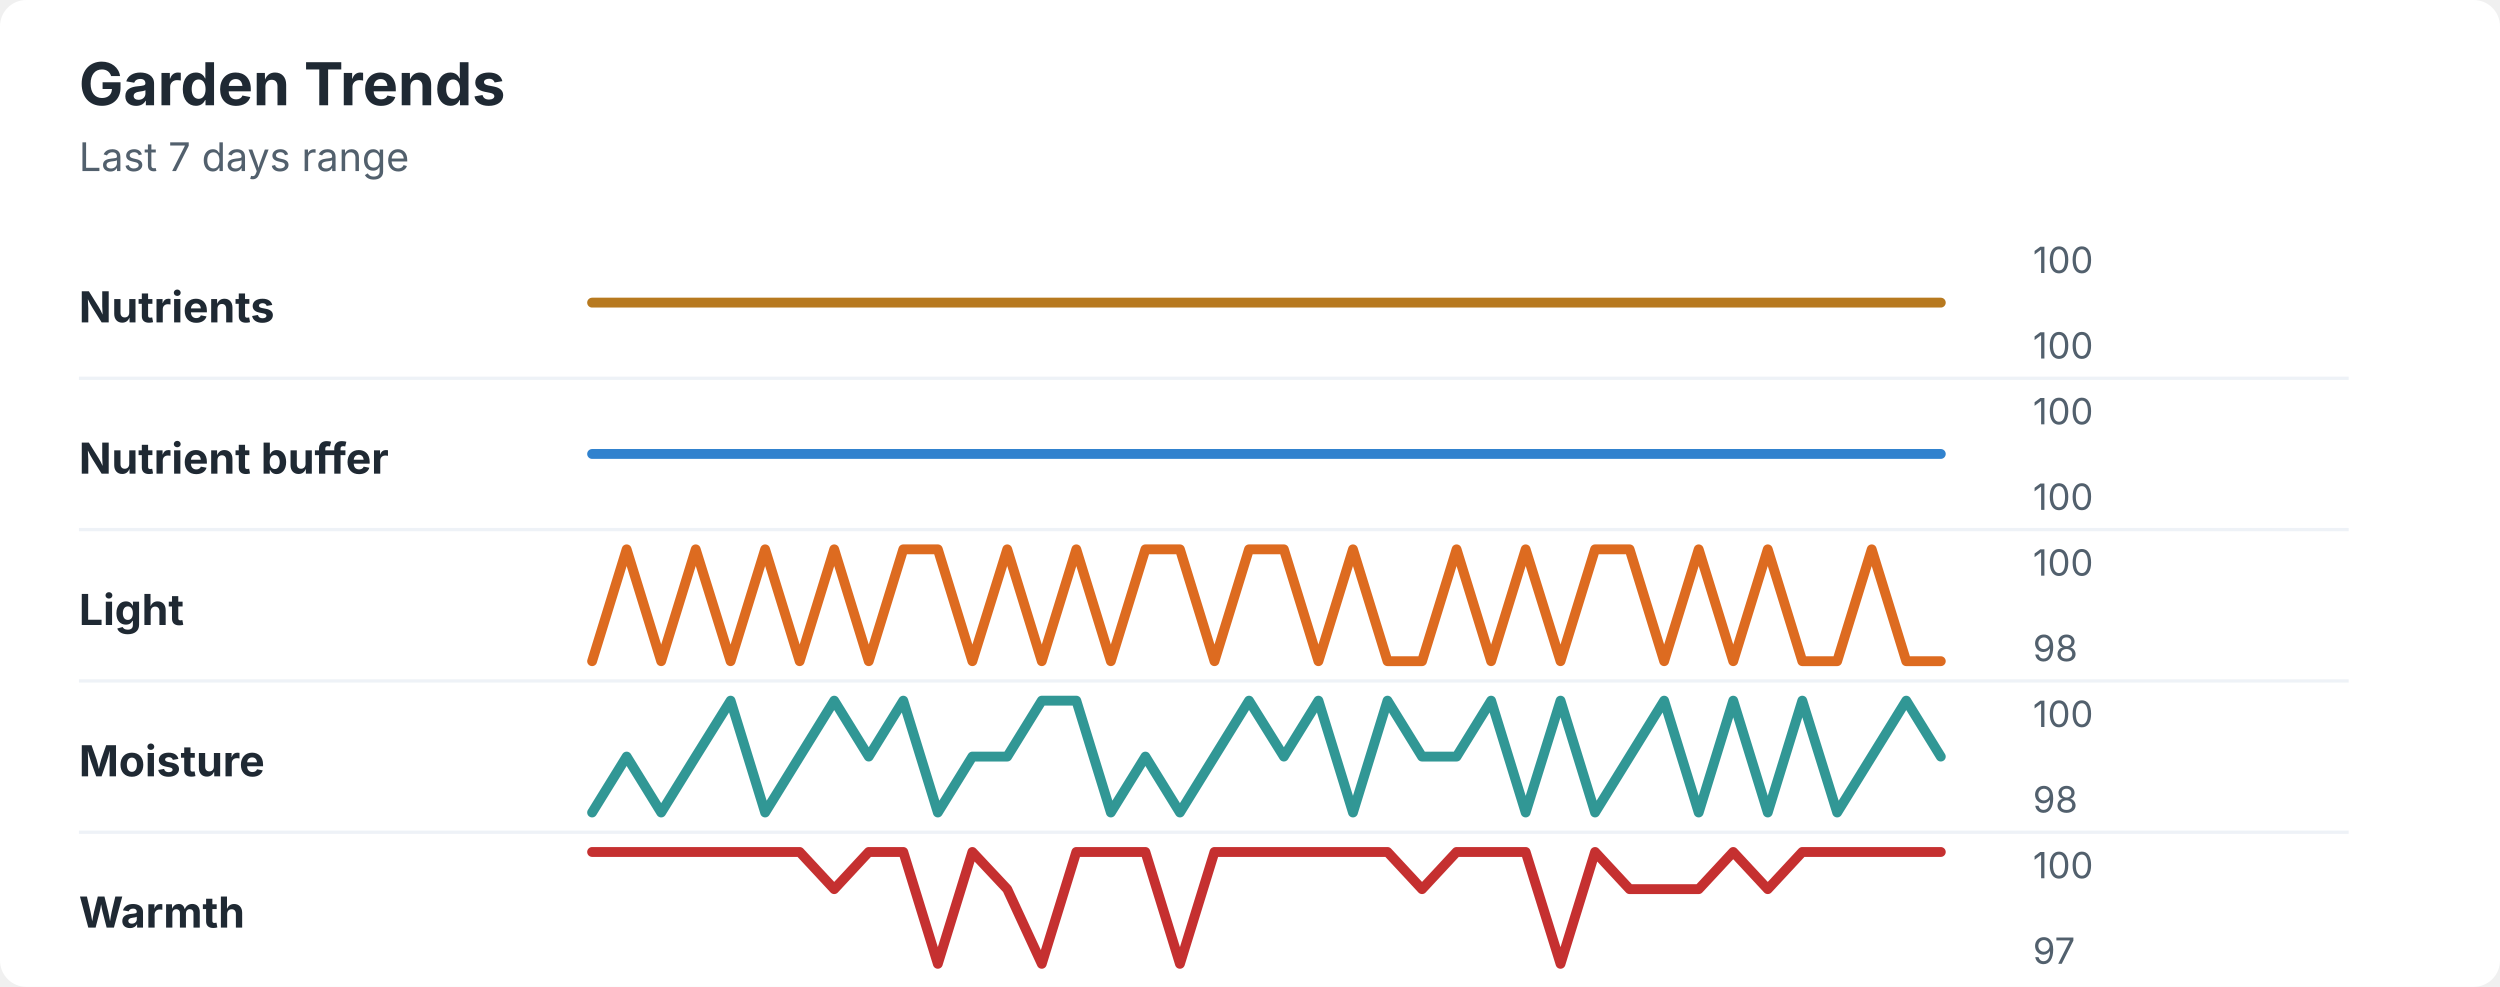
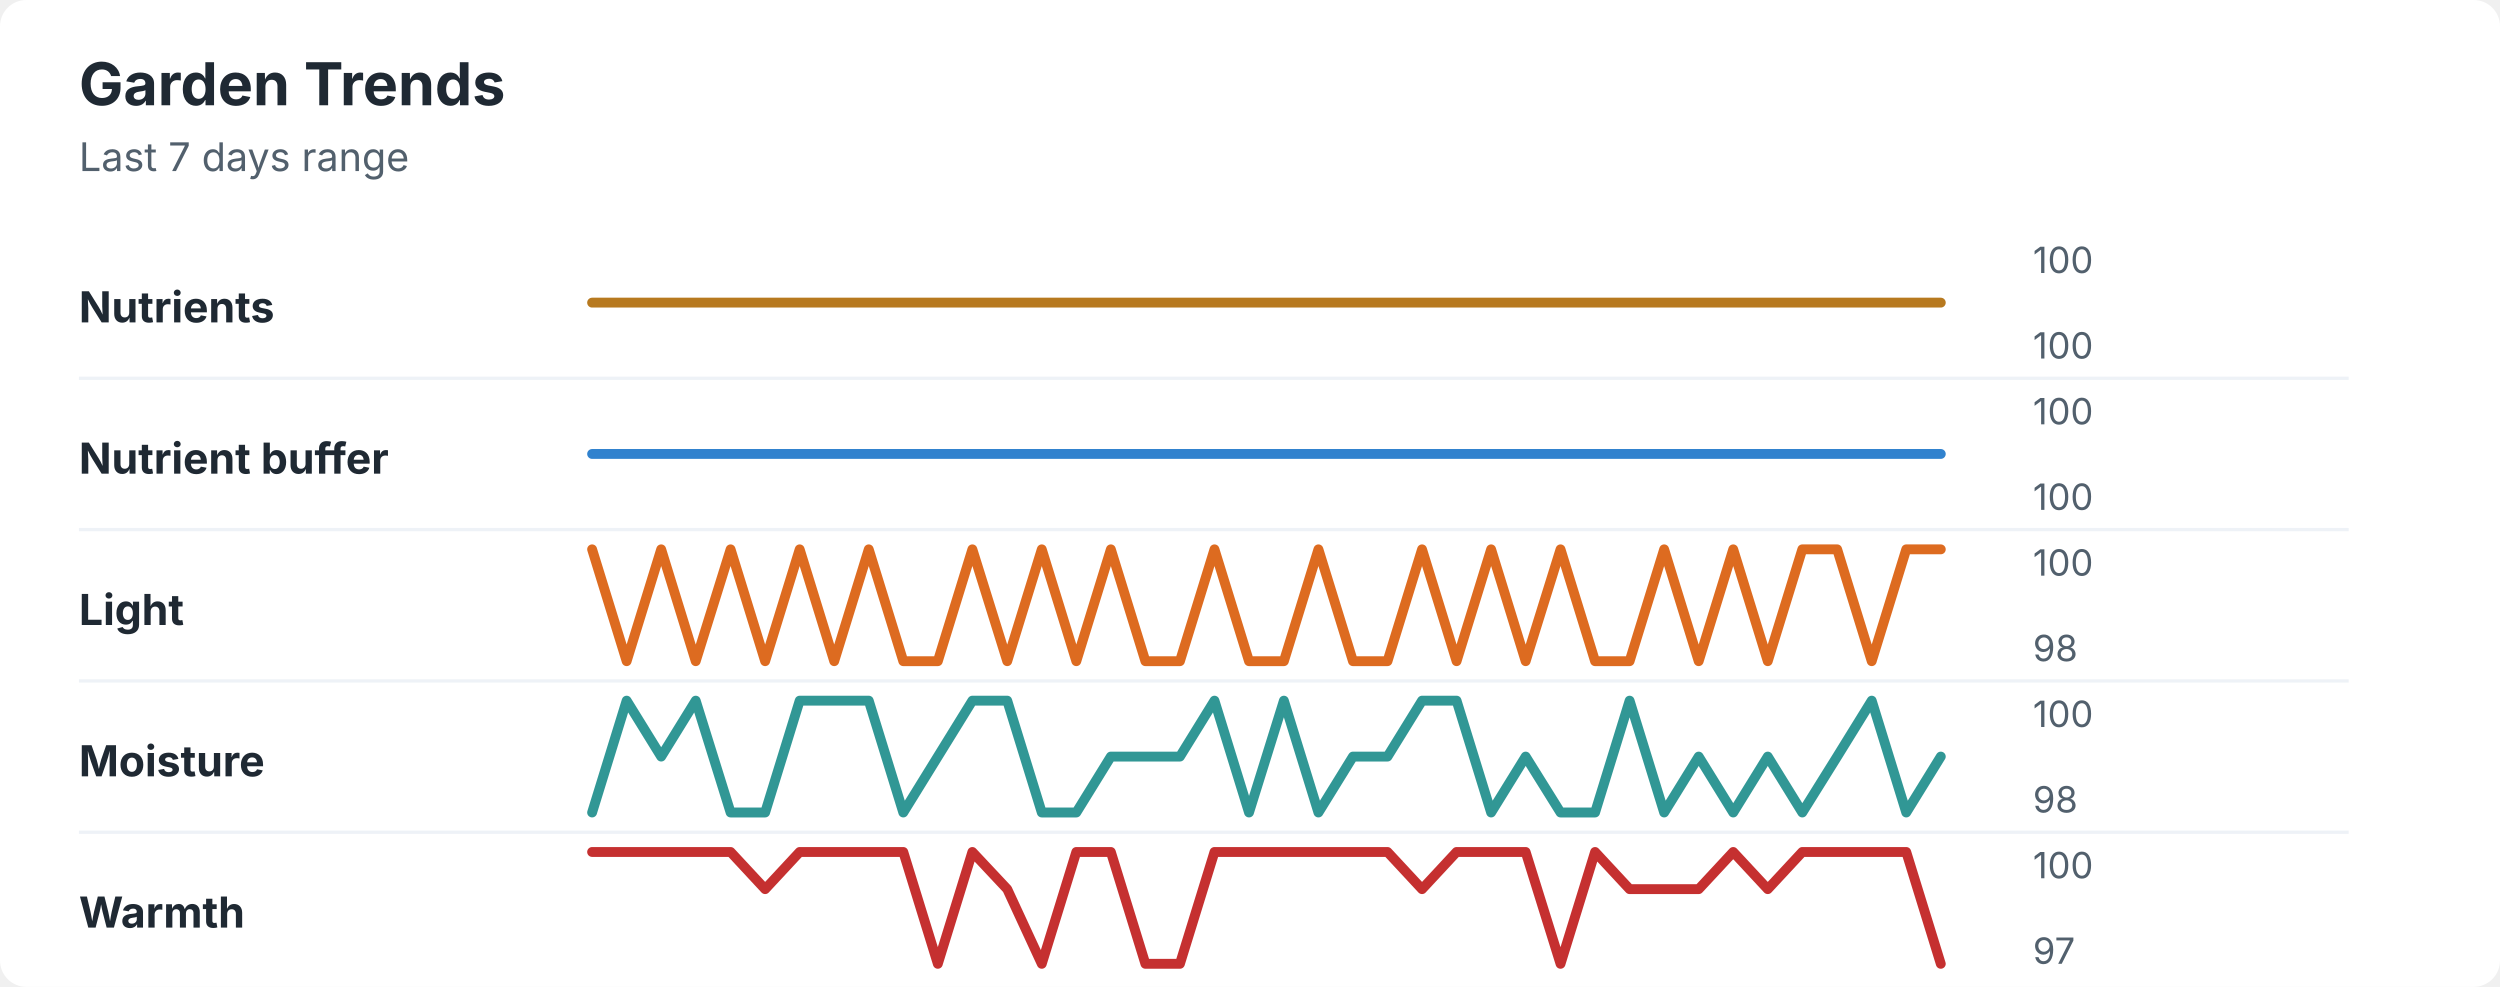
<svg xmlns="http://www.w3.org/2000/svg" width="760" height="300" viewBox="0 0 760 300" role="img" aria-labelledby="title desc">
  <rect width="760" height="300" rx="8" fill="#ffffff" />
  <style>
    text { font-family: -apple-system, BlinkMacSystemFont, "Segoe UI", sans-serif; }
    .title { font-size: 18px; font-weight: 700; fill: #1f2933; }
    .subtitle { font-size: 12px; fill: #52606d; }
    .label { font-size: 13px; font-weight: 650; fill: #1f2933; }
    .axis-value { font-size: 11px; fill: #52606d; }
    .separator { stroke: #eef2f7; stroke-width: 1; }
  </style>
  <text x="24" y="32" class="title">Garden Trends</text>
  <text x="24" y="52" class="subtitle">Last 7 days range</text>
  <text x="24" y="98" class="label">Nutrients</text>
  <polyline points="180.0,92.0 190.5,92.0 201.0,92.0 211.5,92.0 222.1,92.0 232.6,92.0 243.1,92.0 253.6,92.0 264.1,92.0 274.6,92.0 285.1,92.0 295.6,92.0 306.2,92.0 316.7,92.0 327.2,92.0 337.7,92.0 348.2,92.0 358.7,92.0 369.2,92.0 379.7,92.0 390.3,92.0 400.8,92.0 411.3,92.0 421.8,92.0 432.3,92.0 442.8,92.0 453.3,92.0 463.8,92.0 474.4,92.0 484.9,92.0 495.4,92.0 505.9,92.0 516.4,92.0 526.9,92.0 537.4,92.0 547.9,92.0 558.5,92.0 569.0,92.0 579.5,92.0 590.0,92.0 " fill="none" stroke="#b7791f" stroke-width="3" stroke-linecap="round" stroke-linejoin="round" />
  <text x="618" y="83" class="axis-value">100</text>
  <text x="618" y="109" class="axis-value">100</text>
  <line x1="24" y1="115.0" x2="714" y2="115.0" class="separator" />
  <text x="24" y="144" class="label">Nutrient buffer</text>
  <polyline points="180.0,138.0 190.5,138.0 201.0,138.0 211.5,138.0 222.1,138.0 232.6,138.0 243.1,138.0 253.6,138.0 264.1,138.0 274.6,138.0 285.1,138.0 295.6,138.0 306.2,138.0 316.7,138.0 327.2,138.0 337.7,138.0 348.2,138.0 358.7,138.0 369.2,138.0 379.7,138.0 390.3,138.0 400.8,138.0 411.3,138.0 421.8,138.0 432.3,138.0 442.8,138.0 453.3,138.0 463.8,138.0 474.4,138.0 484.9,138.0 495.4,138.0 505.9,138.0 516.4,138.0 526.9,138.0 537.4,138.0 547.9,138.0 558.5,138.0 569.0,138.0 579.5,138.0 590.0,138.0 " fill="none" stroke="#3182ce" stroke-width="3" stroke-linecap="round" stroke-linejoin="round" />
  <text x="618" y="129" class="axis-value">100</text>
  <text x="618" y="155" class="axis-value">100</text>
  <line x1="24" y1="161.0" x2="714" y2="161.0" class="separator" />
  <text x="24" y="190" class="label">Light</text>
-   <polyline points="180.0,201.0 190.5,167.0 201.0,201.0 211.5,167.0 222.1,201.0 232.6,167.0 243.1,201.0 253.6,167.0 264.1,201.0 274.6,167.0 285.1,167.0 295.6,201.0 306.2,167.0 316.7,201.0 327.2,167.0 337.7,201.0 348.2,167.0 358.7,167.0 369.2,201.0 379.7,167.0 390.3,167.0 400.8,201.0 411.3,167.0 421.8,201.0 432.3,201.0 442.8,167.0 453.3,201.0 463.8,167.0 474.4,201.0 484.9,167.0 495.4,167.0 505.9,201.0 516.4,167.0 526.9,201.0 537.4,167.0 547.9,201.0 558.5,201.0 569.0,167.0 579.5,201.0 590.0,201.0 " fill="none" stroke="#dd6b20" stroke-width="3" stroke-linecap="round" stroke-linejoin="round" />
+   <polyline points="180.0,167.0 190.5,201.0 201.0,167.0 211.5,201.0 222.1,167.0 232.6,201.0 243.1,167.0 253.6,201.0 264.1,167.0 274.6,201.0 285.1,201.0 295.6,167.0 306.2,201.0 316.7,167.0 327.2,201.0 337.7,167.0 348.2,201.0 358.7,201.0 369.2,167.0 379.7,201.0 390.3,201.0 400.8,167.0 411.3,201.0 421.8,201.0 432.3,167.0 442.8,201.0 453.3,167.0 463.8,201.0 474.4,167.0 484.9,201.0 495.4,201.0 505.9,167.0 516.4,201.0 526.9,167.0 537.4,201.0 547.9,167.0 558.5,167.0 569.0,201.0 579.5,167.0 590.0,167.0 " fill="none" stroke="#dd6b20" stroke-width="3" stroke-linecap="round" stroke-linejoin="round" />
  <text x="618" y="175" class="axis-value">100</text>
  <text x="618" y="201" class="axis-value">98</text>
  <line x1="24" y1="207.0" x2="714" y2="207.0" class="separator" />
  <text x="24" y="236" class="label">Moisture</text>
-   <polyline points="180.0,247.0 190.5,230.0 201.0,247.0 211.5,230.0 222.1,213.0 232.6,247.0 243.1,230.0 253.6,213.0 264.1,230.0 274.6,213.0 285.1,247.0 295.6,230.0 306.2,230.0 316.7,213.0 327.2,213.0 337.7,247.0 348.2,230.0 358.7,247.0 369.2,230.0 379.7,213.0 390.3,230.0 400.8,213.0 411.3,247.0 421.8,213.0 432.3,230.0 442.8,230.0 453.3,213.0 463.8,247.0 474.4,213.0 484.9,247.0 495.4,230.0 505.9,213.0 516.4,247.0 526.9,213.0 537.4,247.0 547.9,213.0 558.5,247.0 569.0,230.0 579.5,213.0 590.0,230.0 " fill="none" stroke="#319795" stroke-width="3" stroke-linecap="round" stroke-linejoin="round" />
+   <polyline points="180.0,247.0 190.5,213.0 201.0,230.0 211.5,213.0 222.1,247.0 232.6,247.0 243.1,213.0 253.6,213.0 264.1,213.0 274.6,247.0 285.1,230.0 295.6,213.0 306.2,213.0 316.7,247.0 327.2,247.0 337.7,230.0 348.2,230.0 358.7,230.0 369.2,213.0 379.7,247.0 390.3,213.0 400.8,247.0 411.3,230.0 421.8,230.0 432.3,213.0 442.8,213.0 453.3,247.0 463.8,230.0 474.4,247.0 484.9,247.0 495.4,213.0 505.9,247.0 516.4,230.0 526.9,247.0 537.4,230.0 547.9,247.0 558.5,230.0 569.0,213.0 579.5,247.0 590.0,230.0 " fill="none" stroke="#319795" stroke-width="3" stroke-linecap="round" stroke-linejoin="round" />
  <text x="618" y="221" class="axis-value">100</text>
  <text x="618" y="247" class="axis-value">98</text>
  <line x1="24" y1="253.0" x2="714" y2="253.0" class="separator" />
  <text x="24" y="282" class="label">Warmth</text>
-   <polyline points="180.0,259.0 190.5,259.0 201.0,259.0 211.5,259.0 222.1,259.0 232.6,259.0 243.1,259.0 253.6,270.3 264.1,259.0 274.6,259.0 285.1,293.0 295.6,259.0 306.2,270.3 316.7,293.0 327.2,259.0 337.7,259.0 348.2,259.0 358.7,293.0 369.2,259.0 379.7,259.0 390.3,259.0 400.8,259.0 411.3,259.0 421.8,259.0 432.3,270.3 442.8,259.0 453.3,259.0 463.8,259.0 474.4,293.0 484.9,259.0 495.4,270.3 505.9,270.3 516.4,270.3 526.9,259.0 537.4,270.3 547.9,259.0 558.5,259.0 569.0,259.0 579.5,259.0 590.0,259.0 " fill="none" stroke="#c53030" stroke-width="3" stroke-linecap="round" stroke-linejoin="round" />
+   <polyline points="180.0,259.0 190.5,259.0 201.0,259.0 211.5,259.0 222.1,259.0 232.6,270.3 243.1,259.0 253.6,259.0 264.1,259.0 274.6,259.0 285.1,293.0 295.6,259.0 306.2,270.3 316.7,293.0 327.2,259.0 337.7,259.0 348.2,293.0 358.7,293.0 369.2,259.0 379.7,259.0 390.3,259.0 400.8,259.0 411.3,259.0 421.8,259.0 432.3,270.3 442.8,259.0 453.3,259.0 463.8,259.0 474.4,293.0 484.9,259.0 495.4,270.3 505.9,270.3 516.4,270.3 526.9,259.0 537.4,270.3 547.9,259.0 558.5,259.0 569.0,259.0 579.5,259.0 590.0,293.0 " fill="none" stroke="#c53030" stroke-width="3" stroke-linecap="round" stroke-linejoin="round" />
  <text x="618" y="267" class="axis-value">100</text>
  <text x="618" y="293" class="axis-value">97</text>
</svg>
